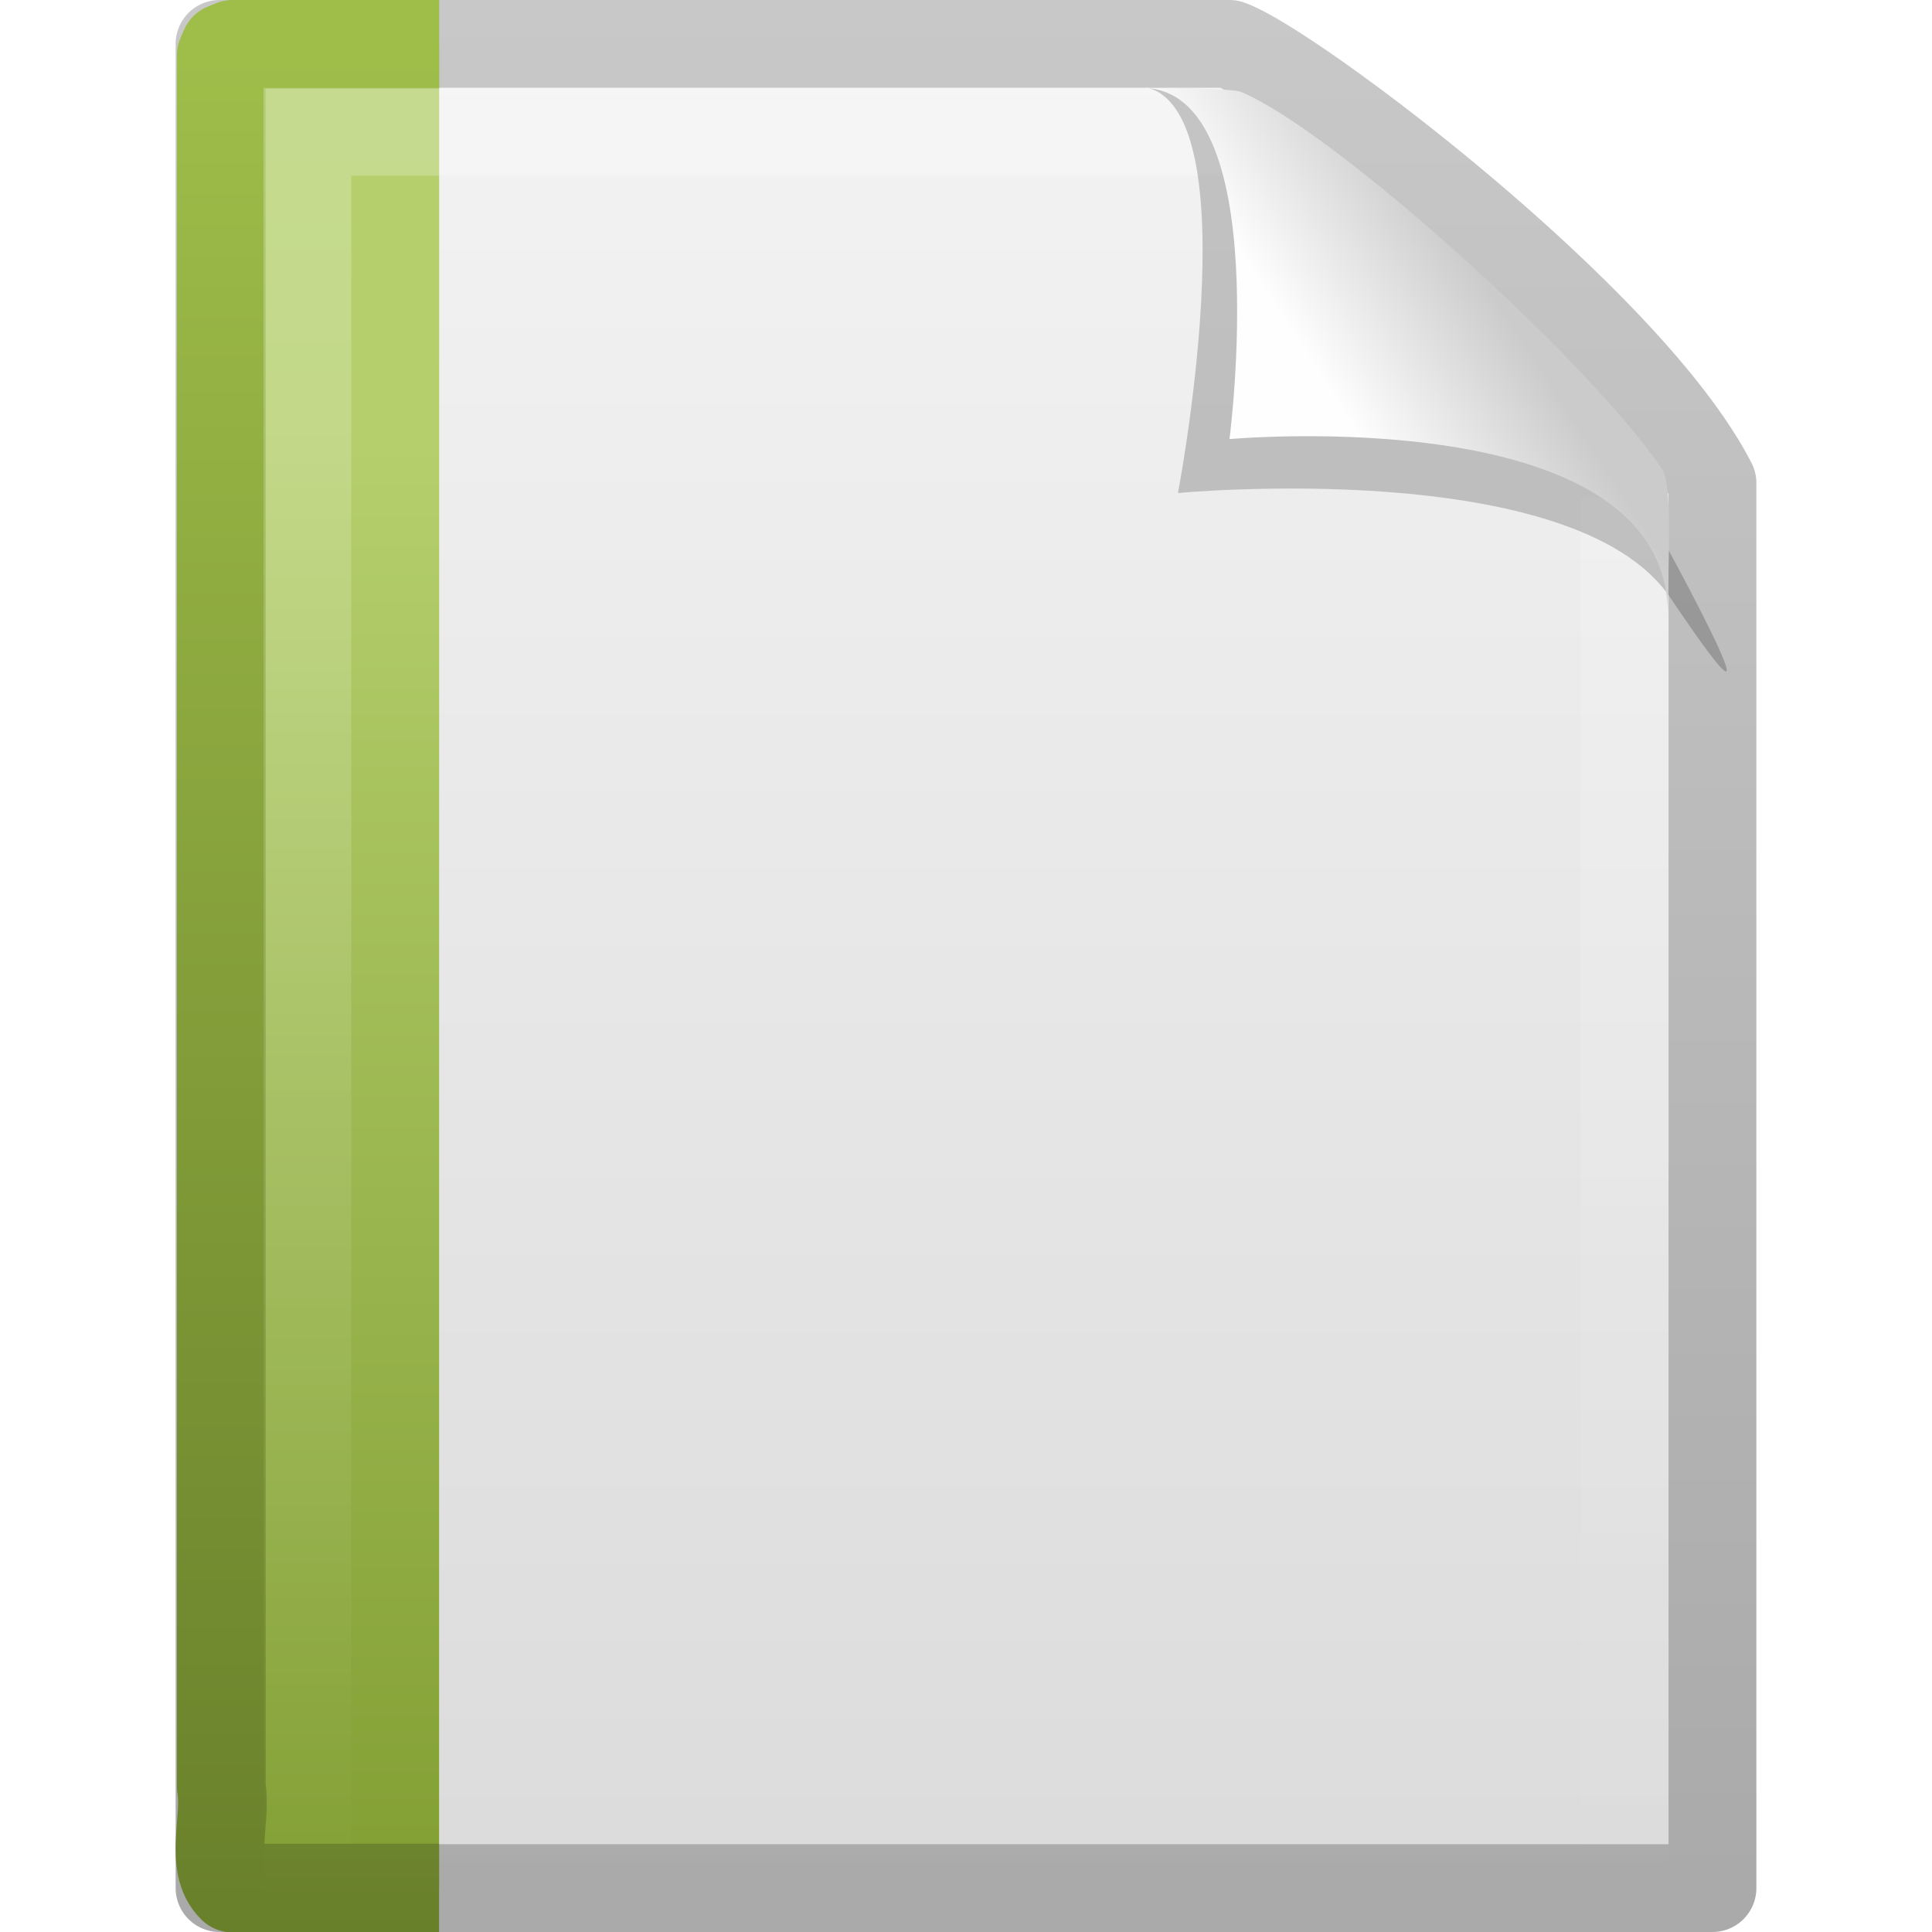
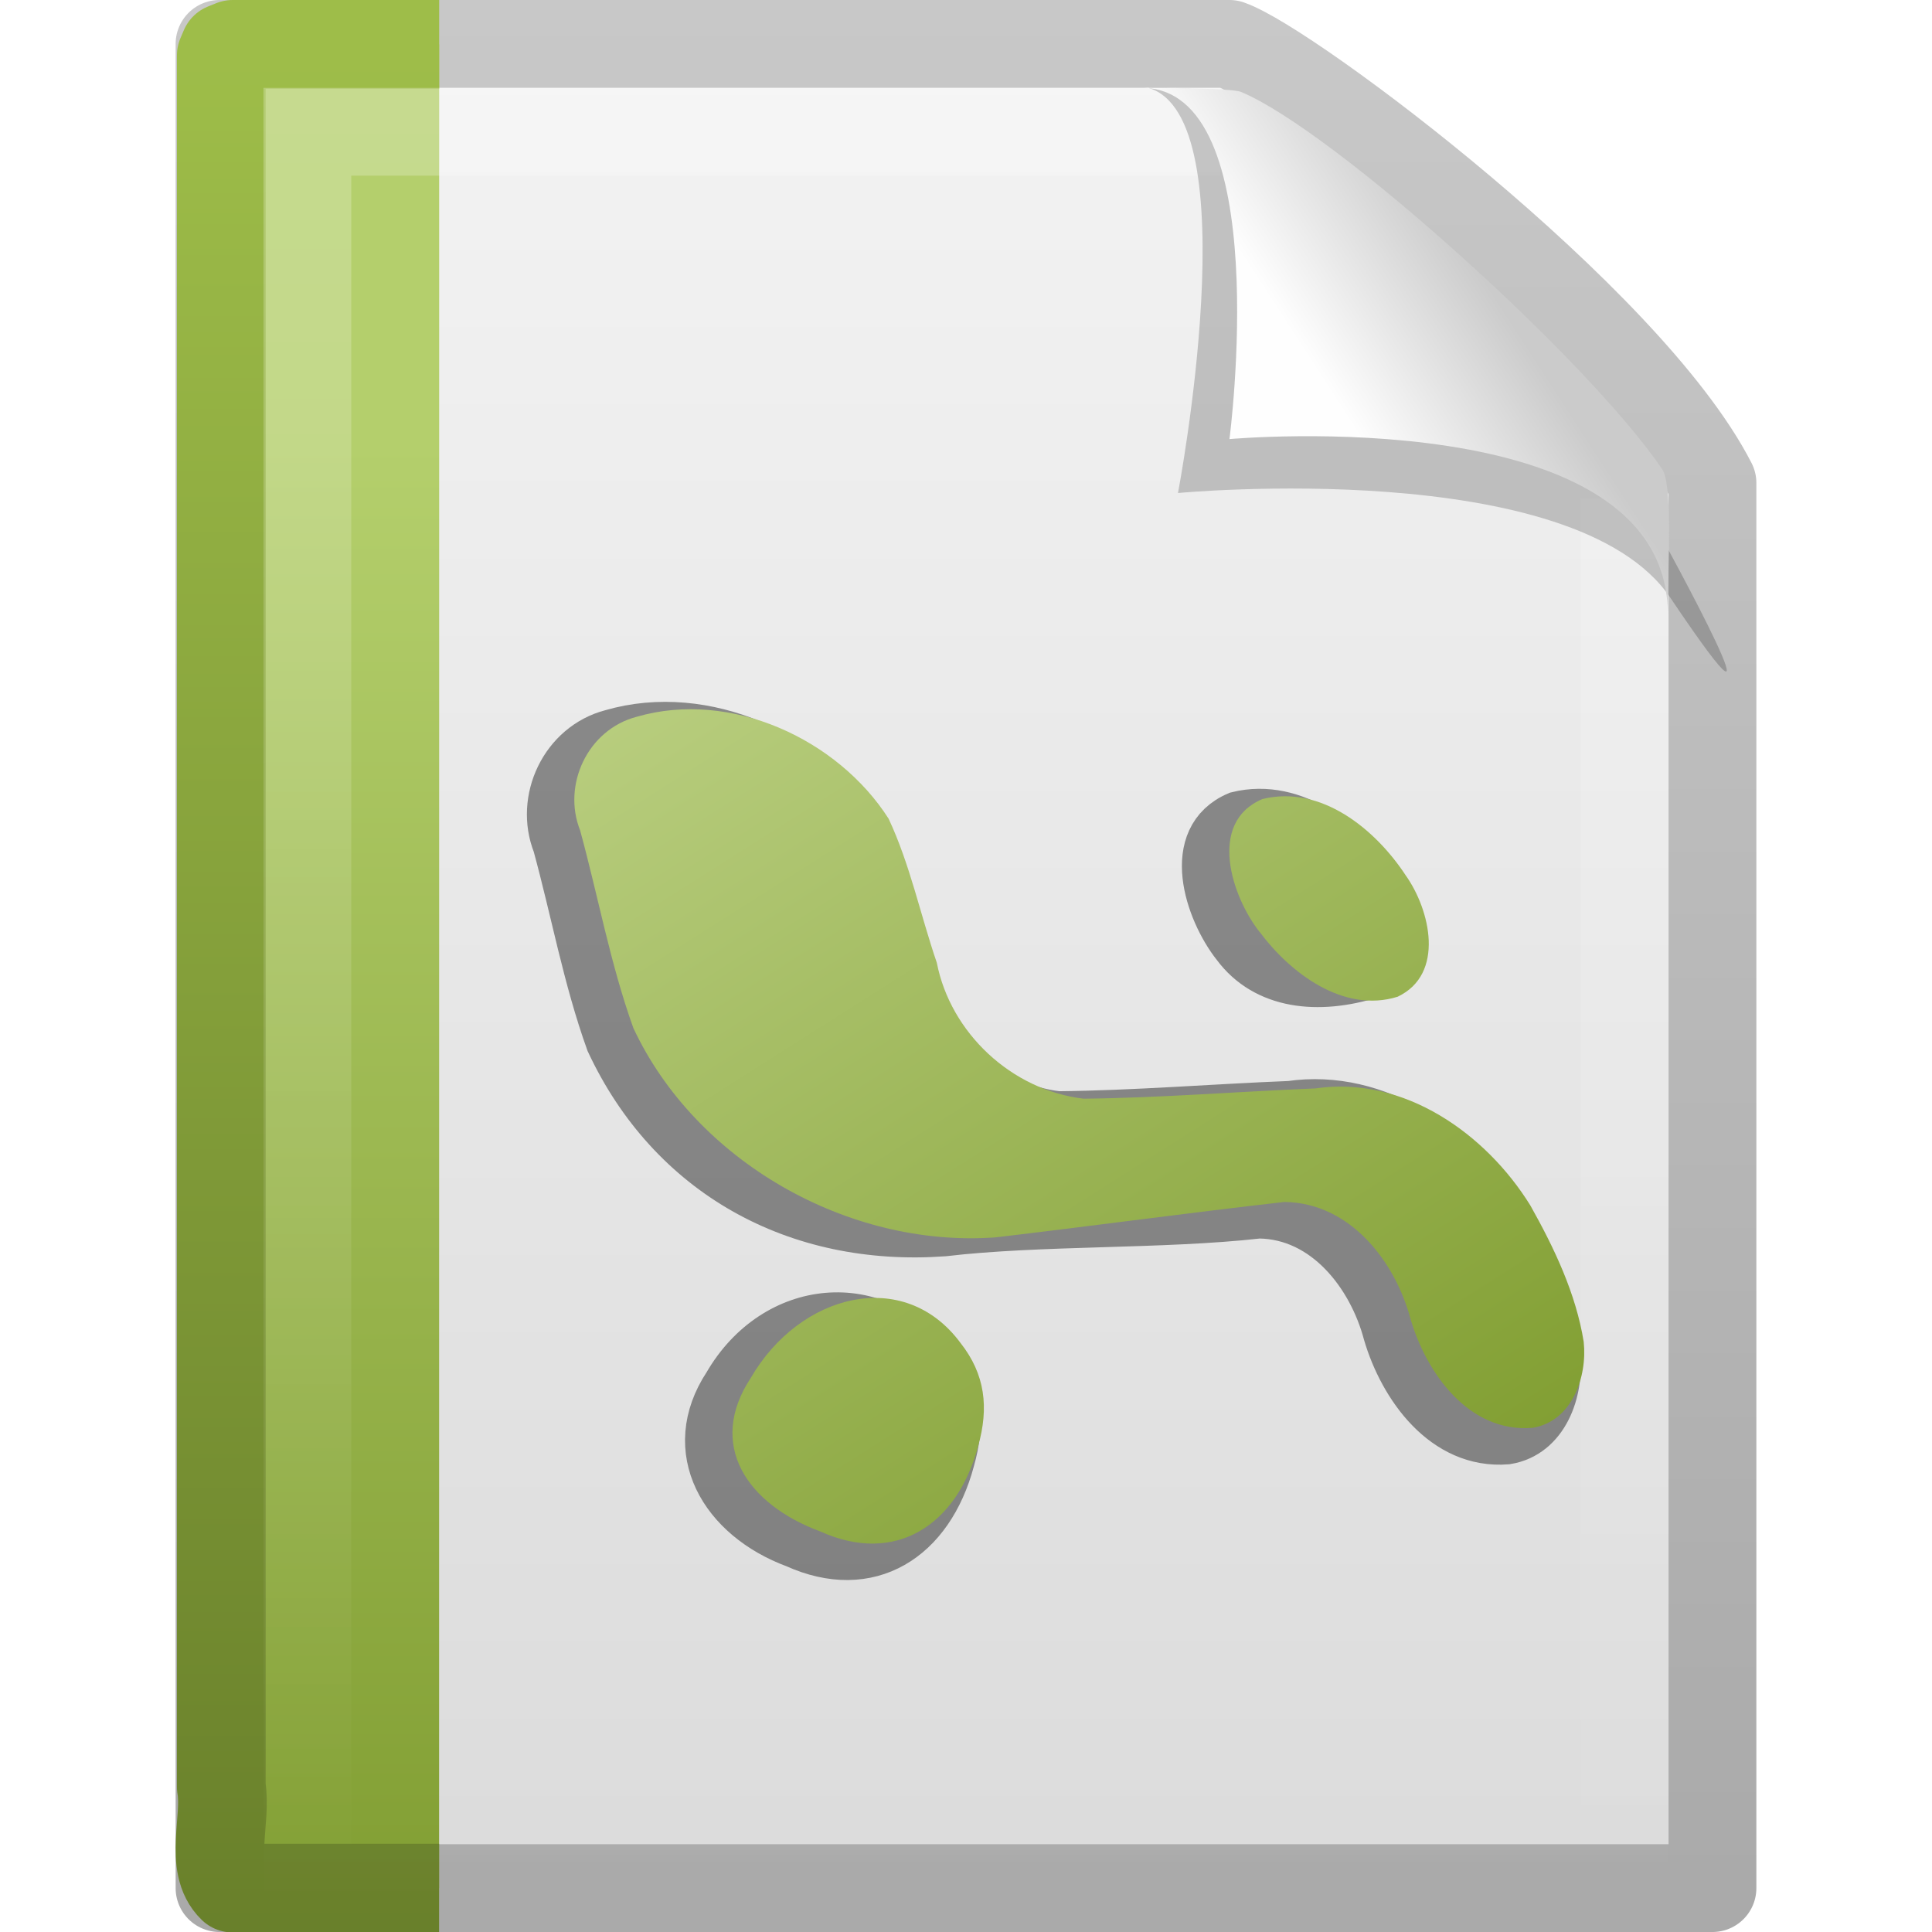
<svg xmlns="http://www.w3.org/2000/svg" xmlns:xlink="http://www.w3.org/1999/xlink" version="1.0" width="22" height="22" id="svg3396">
  <defs id="defs3398">
    <linearGradient x1="-51.786" y1="50.786" x2="-51.786" y2="2.906" id="linearGradient2610" xlink:href="#linearGradient3104" gradientUnits="userSpaceOnUse" gradientTransform="matrix(0.3922135,0,0,0.4473607,28.19929,0.7613003)" />
    <linearGradient id="linearGradient3600">
      <stop id="stop3602" style="stop-color:#f4f4f4;stop-opacity:1" offset="0" />
      <stop id="stop3604" style="stop-color:#dbdbdb;stop-opacity:1" offset="1" />
    </linearGradient>
    <linearGradient x1="25.132" y1="0.985" x2="25.132" y2="47.013" id="linearGradient2608" xlink:href="#linearGradient3600" gradientUnits="userSpaceOnUse" gradientTransform="matrix(0.4857154,0,0,0.4780255,-0.6571704,1.29405)" />
    <linearGradient x1="9.492" y1="46.314" x2="9.492" y2="1.716" id="linearGradient2577" xlink:href="#linearGradient6691-191-589-990-526-195-487" gradientUnits="userSpaceOnUse" gradientTransform="matrix(0.5791452,0,0,0.4883909,-1.247247,1.778619)" />
    <linearGradient x1="-22.54" y1="11.109" x2="-22.54" y2="46.264" id="linearGradient2575" xlink:href="#linearGradient3522-816-652-998-314-969-4" gradientUnits="userSpaceOnUse" gradientTransform="matrix(0.508146,0,0,0.5017146,24.34247,1.472293)" />
    <linearGradient id="linearGradient3211">
      <stop id="stop3213" style="stop-color:#ffffff;stop-opacity:1" offset="0" />
      <stop id="stop3215" style="stop-color:#ffffff;stop-opacity:0" offset="1" />
    </linearGradient>
    <linearGradient x1="24" y1="1.425" x2="24" y2="46.017" id="linearGradient2604" xlink:href="#linearGradient3211" gradientUnits="userSpaceOnUse" gradientTransform="matrix(0.4545444,0,0,0.4651153,0.09093361,2.337229)" />
    <linearGradient id="linearGradient3104">
      <stop id="stop3106" style="stop-color:#aaaaaa;stop-opacity:1" offset="0" />
      <stop id="stop3108" style="stop-color:#c8c8c8;stop-opacity:1" offset="1" />
    </linearGradient>
    <linearGradient id="linearGradient8589">
      <stop id="stop8591" style="stop-color:#fefefe;stop-opacity:1" offset="0" />
      <stop id="stop8593" style="stop-color:#cbcbcb;stop-opacity:1" offset="1" />
    </linearGradient>
    <linearGradient x1="32.892" y1="8.059" x2="36.358" y2="5.457" id="linearGradient2597" xlink:href="#linearGradient8589" gradientUnits="userSpaceOnUse" gradientTransform="matrix(0.4778466,0,0,0.5524833,-0.6277461,1.923872)" />
    <linearGradient id="linearGradient3522-816-652-998-314-969-4">
      <stop id="stop6380" style="stop-color:#b4cf6c;stop-opacity:1" offset="0" />
      <stop id="stop6382" style="stop-color:#7f9c30;stop-opacity:1" offset="1" />
    </linearGradient>
    <linearGradient id="linearGradient6691-191-589-990-526-195-487">
      <stop id="stop6386" style="stop-color:#687f2a;stop-opacity:1" offset="0" />
      <stop id="stop6388" style="stop-color:#9ebd49;stop-opacity:1" offset="1" />
    </linearGradient>
-     <linearGradient x1="-22.54" y1="11.109" x2="-22.54" y2="46.264" id="linearGradient3052" xlink:href="#linearGradient3522-816-652-998-314-969-4" gradientUnits="userSpaceOnUse" gradientTransform="matrix(0.508146,0,0,0.5017146,15.71035,0.4610156)" />
-     <linearGradient x1="9.492" y1="46.314" x2="9.492" y2="1.716" id="linearGradient3054" xlink:href="#linearGradient6691-191-589-990-526-195-487" gradientUnits="userSpaceOnUse" gradientTransform="matrix(0.5791452,0,0,0.4883909,-9.879371,0.7673406)" />
+     <linearGradient x1="-10.27" y1="29.032" x2="-28.805" y2="0.378" id="linearGradient6136-366" xlink:href="#linearGradient6139-619" gradientUnits="userSpaceOnUse" gradientTransform="matrix(0.4929868,0,0,0.4829518,20.20041,5.817188)" />
+     <linearGradient id="linearGradient6139-619">
+       <stop id="stop6374" style="stop-color:#829f33;stop-opacity:1" offset="0" />
+       <stop id="stop6376" style="stop-color:#c9dc96;stop-opacity:1" offset="1" />
+     </linearGradient>
  </defs>
  <g transform="translate(0,-2)" id="layer1">
    <path d="m 2.5,2.5 c 3.896,0 7.604,0 11.5,0 0.683,0.237 4.541,3.128 5.5,5 0,5.729 3.9e-5,10.271 3.9e-5,16 l -17,0 c 0,-7.333 0,-13.667 0,-21 z" id="path4160" style="fill:url(#linearGradient2608);fill-opacity:1;stroke:url(#linearGradient2610);stroke-width:1;stroke-linecap:butt;stroke-linejoin:round;stroke-miterlimit:4;stroke-opacity:1;stroke-dasharray:none;stroke-dashoffset:0;display:inline" />
    <path d="m 5,23.5 c -1.115,0 -1.235,0 -2.351,0 -0.271,-0.26 -0.065,-0.782 -0.129,-1.151 0,-6.906 0,-12.812 0,-19.718 l 0.038,-0.089 0.092,-0.037 0,0 c 1.161,0 1.19,0 2.351,0" id="path4530" style="fill:url(#linearGradient2575);fill-opacity:1;fill-rule:nonzero;stroke:url(#linearGradient2577);stroke-width:1.01;stroke-linecap:butt;stroke-linejoin:round;stroke-miterlimit:4;stroke-opacity:1;stroke-dasharray:none;stroke-dashoffset:0;marker:none;visibility:visible;display:block;overflow:visible" />
    <path d="m 18.5,7.677 c 0,5.208 0,10.615 0,15.823 -5,0 -10,0 -15,0 0,-6.667 0,-13.333 0,-20 3.437,0 6.956,0 10.394,0" id="path2435" style="opacity:0.24;fill:none;stroke:url(#linearGradient2604);stroke-width:1;stroke-linecap:butt;stroke-linejoin:miter;stroke-miterlimit:4;stroke-opacity:1;stroke-dasharray:none;stroke-dashoffset:0;display:inline" />
    <path d="m 13.075,3 c 1.156,0.329 0.339,4.614 0.339,4.614 0,0 4.515,-0.428 5.608,1.195 1.489,2.212 -0.068,-0.635 -0.173,-0.822 C 18.093,6.648 14.982,3.441 13.803,3.046 13.715,3.017 13.52,3 13.075,3 z" id="path3370" style="opacity:0.2;fill:#000000;fill-opacity:1;fill-rule:evenodd;stroke:none;display:inline" />
    <path d="m 13,3 c 1.526,0 1,4 1,4 0,0 4.992,-0.453 4.992,2 0,-0.598 0.056,-1.478 -0.064,-1.656 C 18.089,6.101 15.184,3.482 14.13,3.046 14.044,3.011 13.444,3 13,3 z" id="path4474" style="fill:url(#linearGradient2597);fill-opacity:1;fill-rule:evenodd;stroke:none;display:inline" />
+     <path d="m 17.744,17.445 c -0.088,-0.549 -0.336,-1.07 -0.608,-1.554 -0.503,-0.813 -1.436,-1.48 -2.447,-1.332 -0.88,0.035 -1.76,0.108 -2.64,0.117 C 11.224,14.58 10.532,13.925 10.378,13.13 10.191,12.584 10.074,12.012 9.829,11.489 9.251,10.583 8.031,10.017 6.96,10.328 6.402,10.473 6.11,11.104 6.316,11.622 c 0.205,0.749 0.343,1.518 0.606,2.25 0.705,1.51 2.137,2.306 3.826,2.184 1.097,-0.129 2.491,-0.079 3.588,-0.203 0.75,0.009 1.263,0.68 1.437,1.336 0.179,0.609 0.661,1.295 1.387,1.236 0.453,-0.073 0.626,-0.583 0.584,-0.978 l 0,0 0,4.3e-5 z M 10.648,17.559 c -0.645,-0.872 -1.833,-0.762 -2.389,0.198 -0.501,0.76 -0.045,1.538 0.792,1.847 0.849,0.384 1.554,-0.062 1.797,-0.971 0.124,-0.439 0.081,-0.718 -0.2,-1.074 l 0,0 z m 3.408,-4.778 c 0.346,0.464 0.953,0.528 1.569,0.335 0.542,-0.257 0.372,-0.59 0.09,-0.986 -0.341,-0.519 -0.96,-1.032 -1.63,-0.866 -0.631,0.268 -0.347,1.115 -0.03,1.516 l 0,0 z" id="text2208" style="font-size:20px;font-style:normal;font-variant:normal;font-weight:normal;font-stretch:normal;text-align:start;line-height:125%;writing-mode:lr-tb;text-anchor:start;opacity:0.42;fill:#000000;fill-opacity:1;stroke:#000000;stroke-width:0.5px;stroke-linecap:butt;stroke-linejoin:miter;stroke-opacity:1;display:inline;font-family:Officer X" />
+     <path d="m 18.034,17.28 c -0.088,-0.549 -0.336,-1.07 -0.608,-1.554 -0.503,-0.813 -1.436,-1.48 -2.447,-1.332 -0.88,0.035 -1.76,0.108 -2.64,0.117 -0.824,-0.098 -1.516,-0.753 -1.671,-1.547 C 10.481,12.419 10.364,11.846 10.119,11.323 9.541,10.417 8.321,9.851 7.25,10.162 6.692,10.308 6.4,10.938 6.606,11.456 c 0.205,0.749 0.343,1.518 0.606,2.25 0.705,1.51 2.437,2.507 4.126,2.384 1.097,-0.129 2.191,-0.279 3.288,-0.403 0.75,0.009 1.263,0.68 1.437,1.336 0.179,0.609 0.661,1.295 1.387,1.236 0.453,-0.073 0.626,-0.583 0.584,-0.978 l 0,-1e-6 z M 10.938,17.293 c -0.645,-0.872 -1.833,-0.562 -2.389,0.398 -0.501,0.76 -0.045,1.438 0.792,1.748 0.849,0.384 1.554,-0.062 1.797,-0.971 0.124,-0.439 0.081,-0.818 -0.2,-1.175 l 0,0 z m 3.408,-4.678 c 0.346,0.464 0.953,0.927 1.569,0.735 0.542,-0.257 0.372,-0.99 0.09,-1.385 -0.341,-0.519 -0.96,-1.032 -1.63,-0.866 -0.631,0.268 -0.347,1.115 -0.03,1.516 l 0,0 z" id="path4151" style="font-size:20px;font-style:normal;font-variant:normal;font-weight:normal;font-stretch:normal;text-align:start;line-height:125%;writing-mode:lr-tb;text-anchor:start;fill:url(#linearGradient6136-366);fill-opacity:1;stroke:none;display:inline;font-family:Officer X" />
  </g>
</svg>
